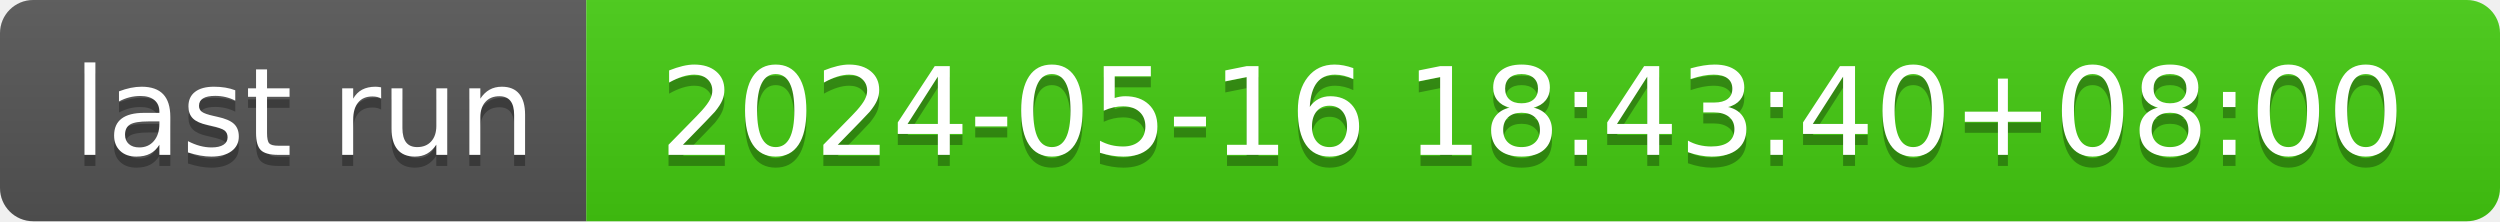
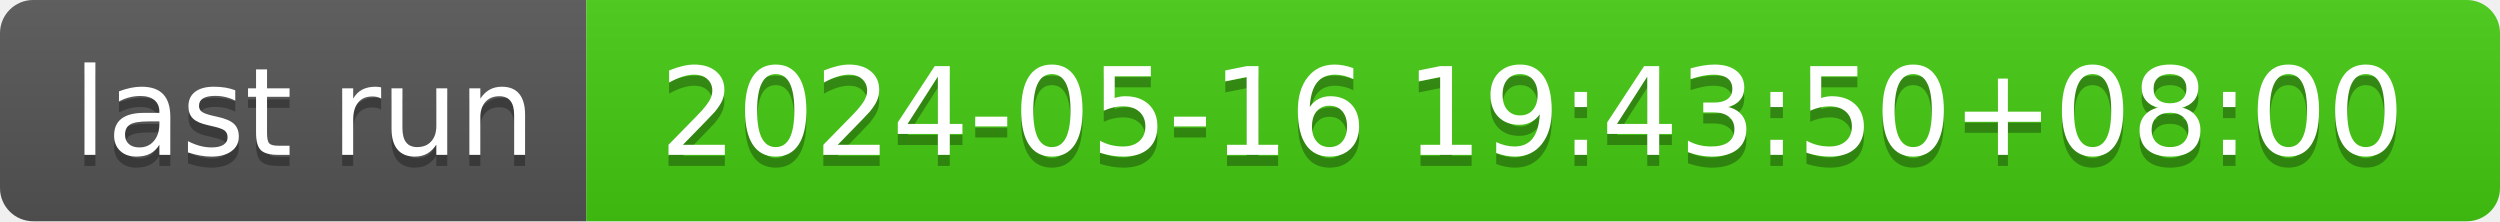
- <svg xmlns="http://www.w3.org/2000/svg" width="226" height="20" role="img" aria-label="last run: 2024-05-16 18:43:40+08:00">
+ <svg xmlns="http://www.w3.org/2000/svg" width="226" height="20" role="img" aria-label="last run: 2024-05-16 19:43:50+08:00">
  <linearGradient id="s" x2="0" y2="100%">
    <stop offset="0" stop-color="#bbb" stop-opacity=".1" />
    <stop offset="1" stop-opacity=".1" />
  </linearGradient>
  <clipPath id="r">
    <rect width="226" height="20" rx="3" fill="#fff" />
  </clipPath>
  <g clip-path="url(#r)">
    <rect width="53" height="20" fill="#555" />
    <rect x="53" width="173" height="20" fill="#4c1" />
    <rect width="226" height="20" fill="url(#s)" />
  </g>
  <g fill="#fff" text-anchor="middle" font-family="Verdana,Geneva,DejaVu Sans,sans-serif" text-rendering="geometricPrecision" font-size="110">
    <text aria-hidden="true" x="275" y="150" fill="#010101" fill-opacity=".3" transform="scale(.1)" textLength="430">last run</text>
    <text x="275" y="140" transform="scale(.1)" fill="#fff" textLength="430">last run</text>
-     <text aria-hidden="true" x="1385" y="150" fill="#010101" fill-opacity=".3" transform="scale(.1)" textLength="1630">2024-05-16 18:43:40+08:00</text>
-     <text x="1385" y="140" transform="scale(.1)" fill="#fff" textLength="1630">2024-05-16 18:43:40+08:00</text>
+     <text aria-hidden="true" x="1385" y="150" fill="#010101" fill-opacity=".3" transform="scale(.1)" textLength="1630">2024-05-16 19:43:50+08:00</text>
+     <text x="1385" y="140" transform="scale(.1)" fill="#fff" textLength="1630">2024-05-16 19:43:50+08:00</text>
  </g>
</svg>
